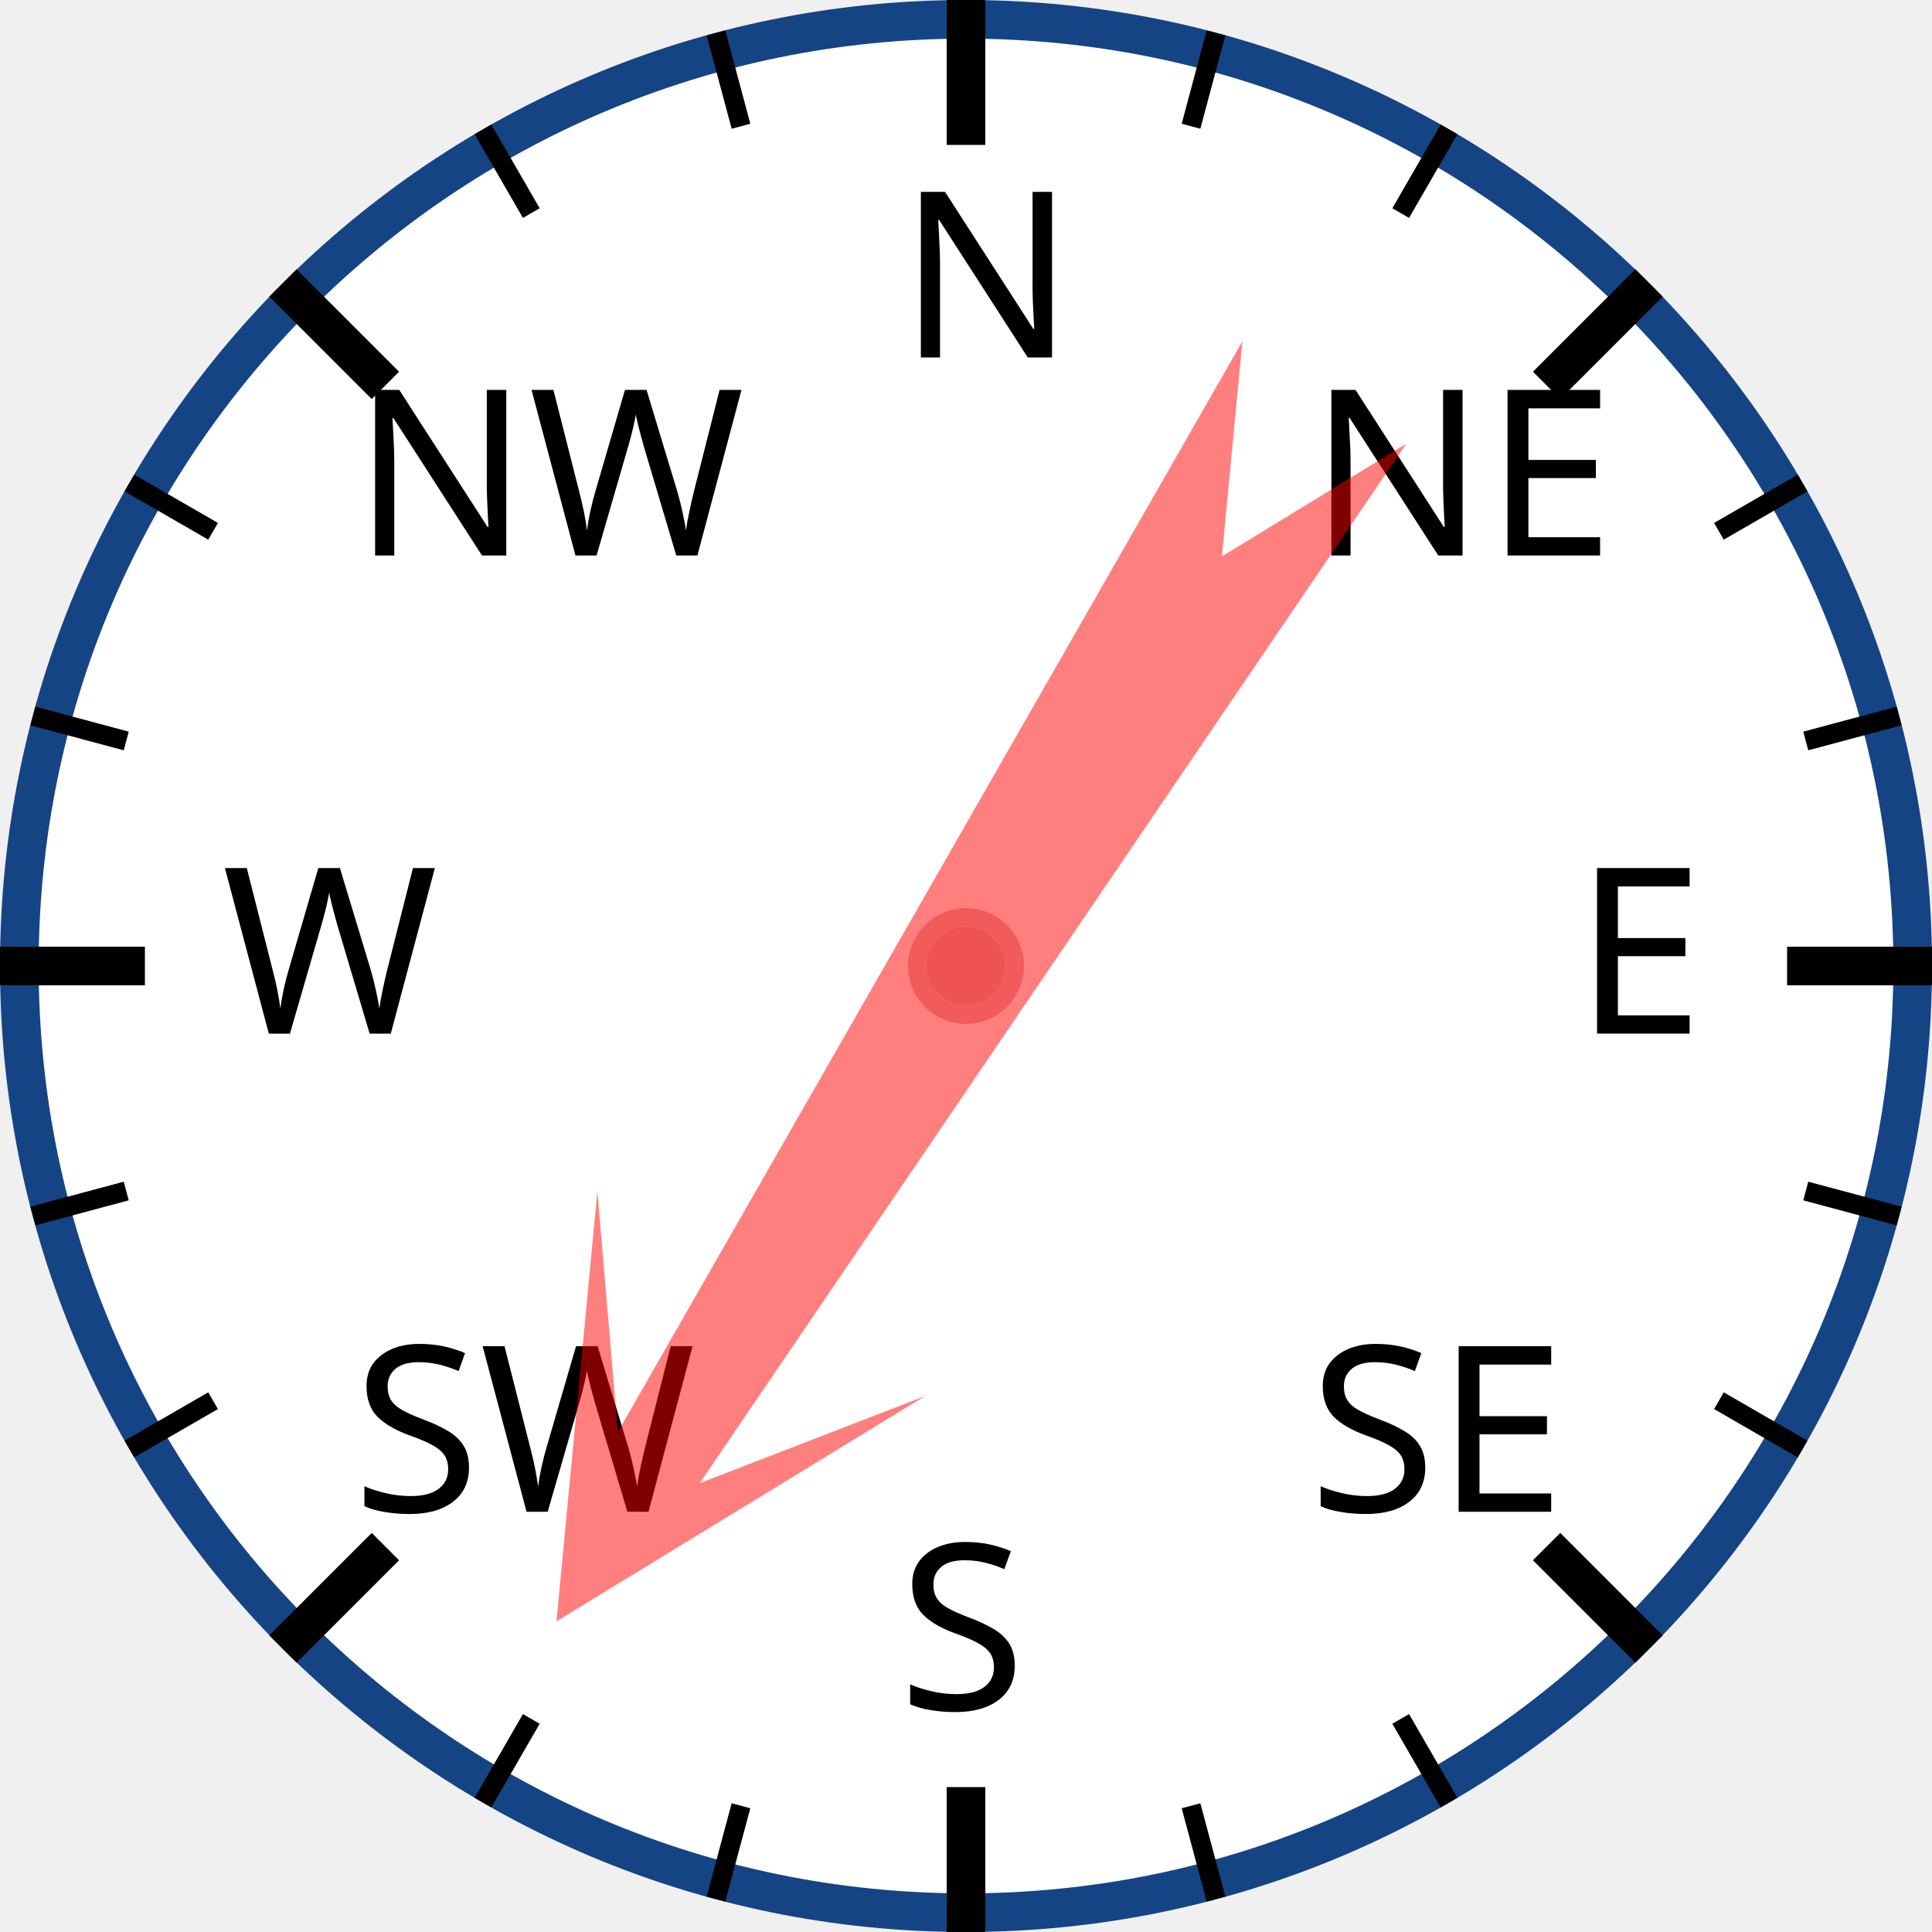
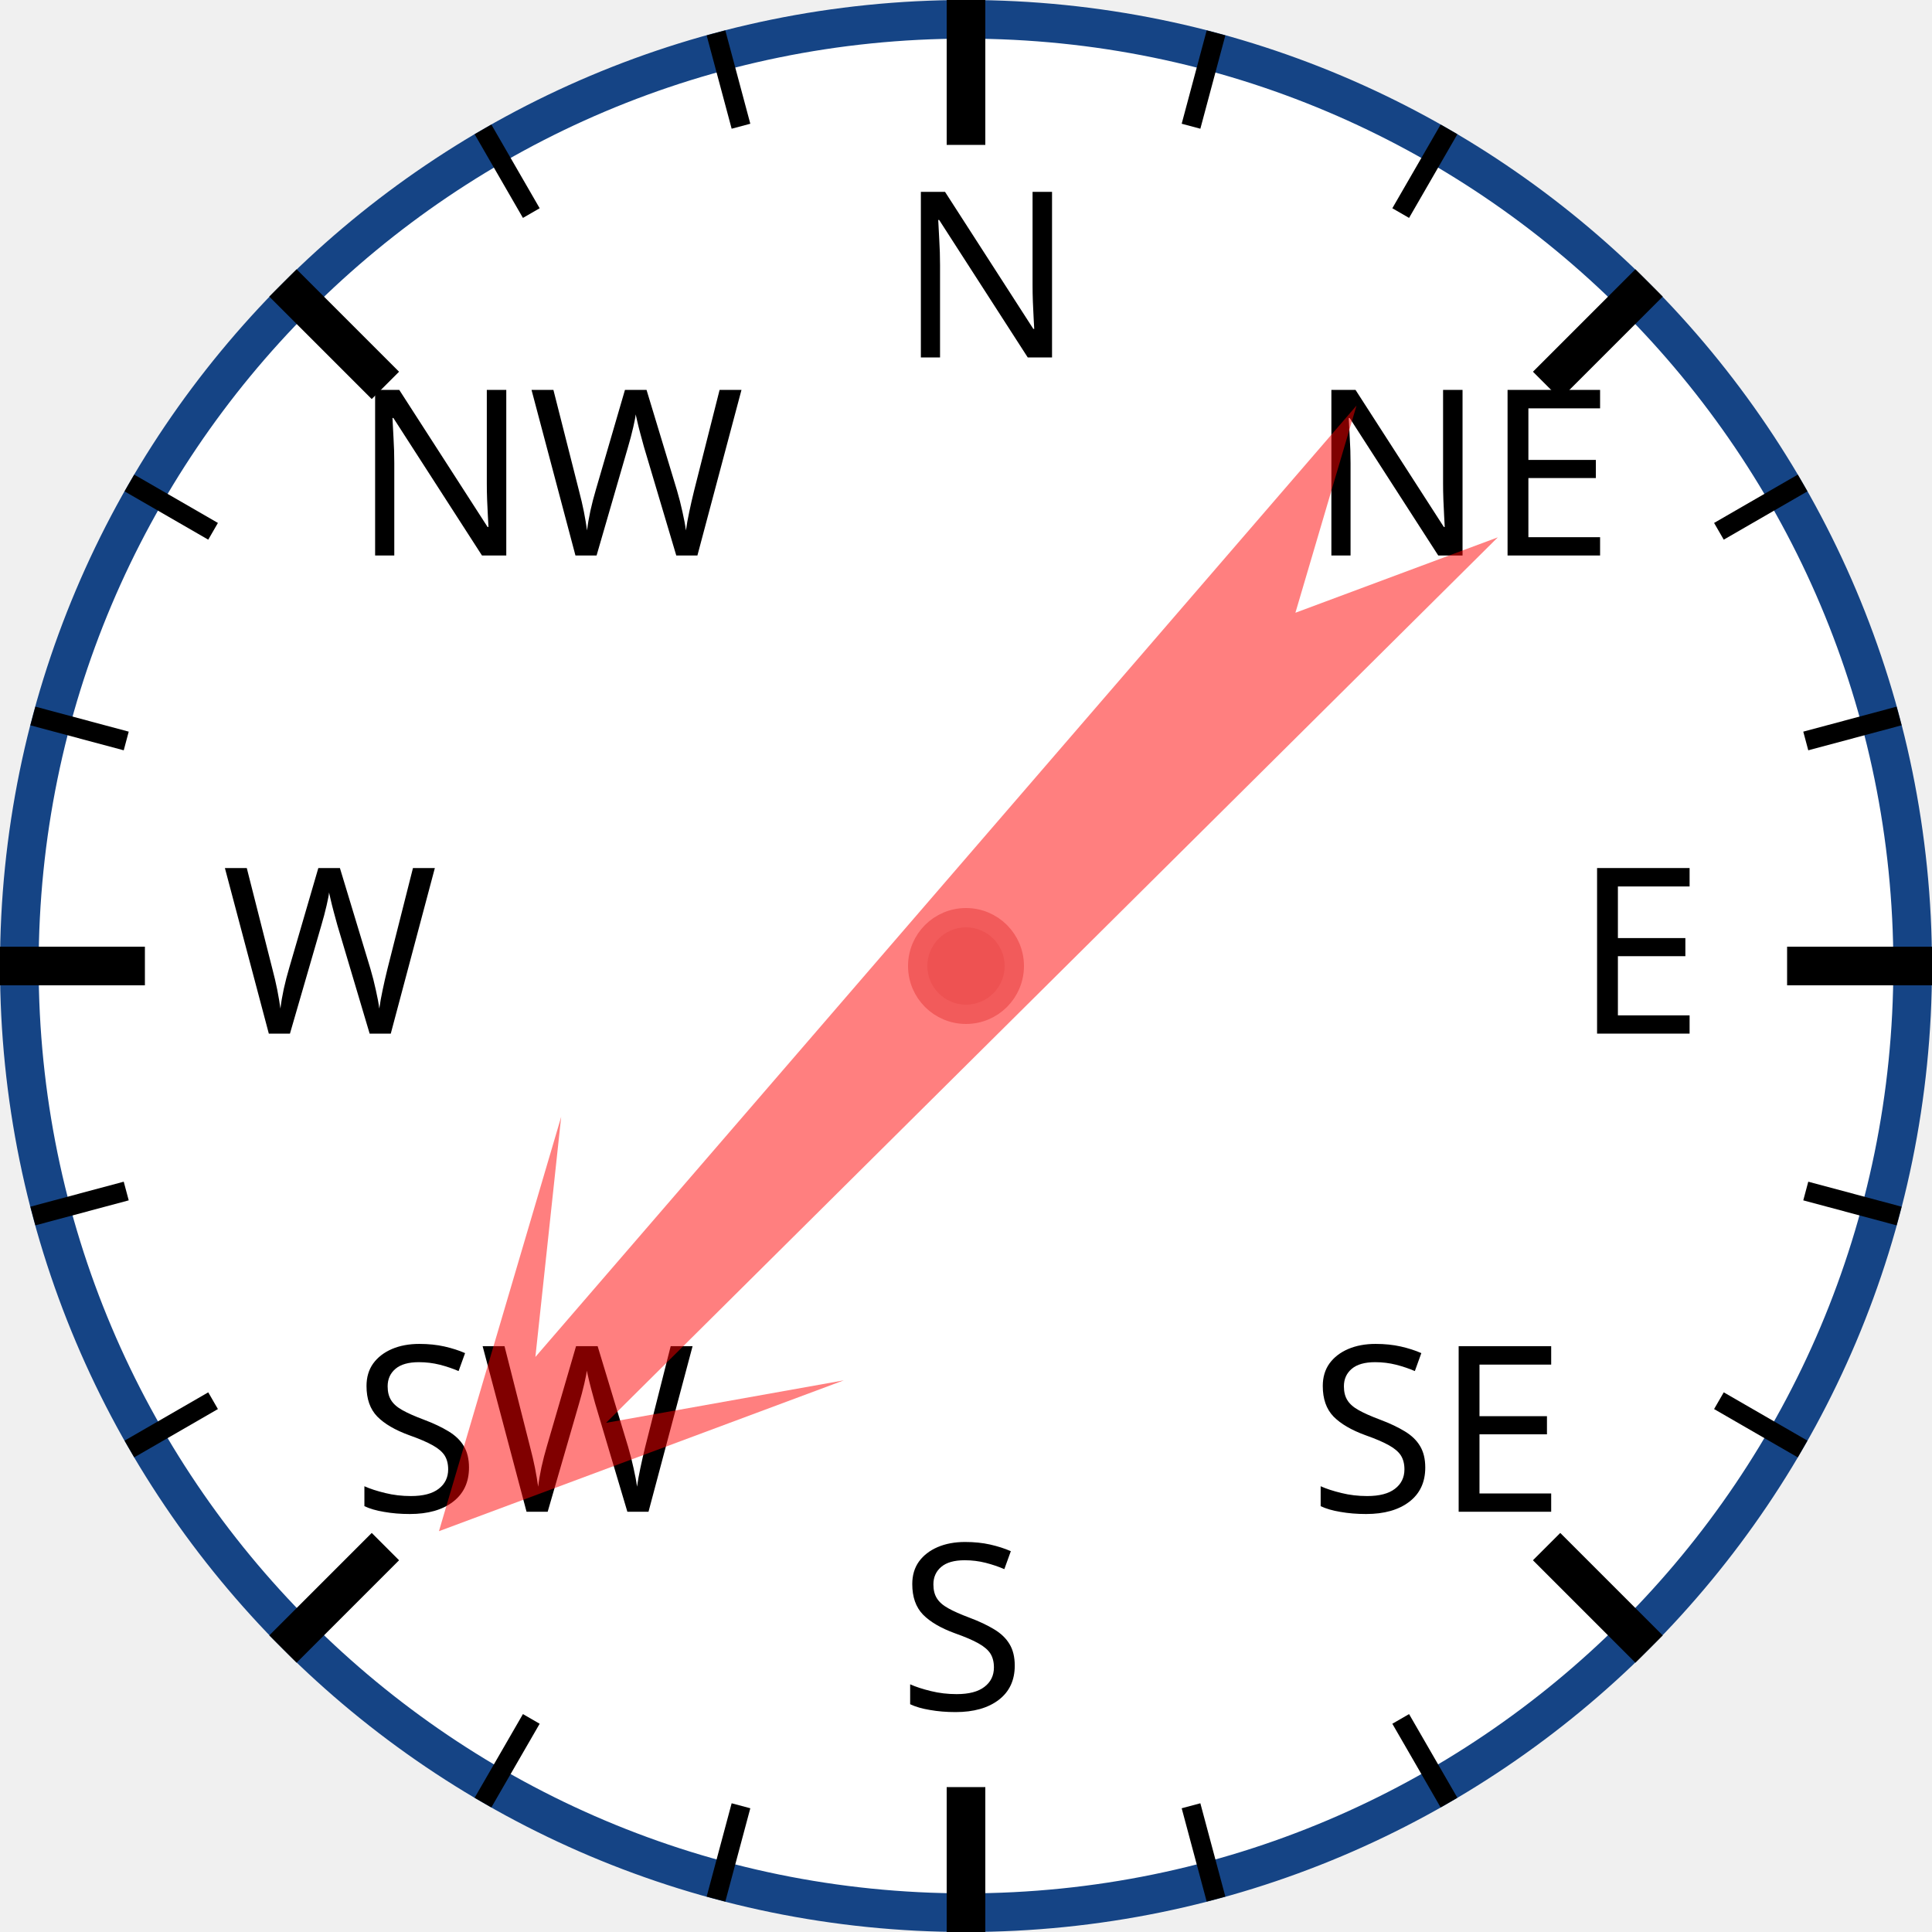
<svg xmlns="http://www.w3.org/2000/svg" width="120px" height="120px" viewBox="0 0 200 200">
  <circle cx="100" cy="100" r="98" style="fill: white; stroke: #154485; stroke-width: 4;" />
  <text x="93.0" y="37.0" style="font-family: sans-serif; font-size: 18pt;">N</text>
  <line x1="100.0" y1="0.0" x2="100.0" y2="15.0" style="stroke: black; stroke-width: 4;" />
  <line x1="74.118" y1="3.407" x2="76.706" y2="13.067" style="stroke: black; stroke-width: 2;" />
  <line x1="50" y1="13.397" x2="55" y2="22.058" style="stroke: black; stroke-width: 2;" />
  <text x="36.503" y="57.503" style="font-family: sans-serif; font-size: 18pt;">NW</text>
  <line x1="29.289" y1="29.289" x2="39.896" y2="39.896" style="stroke: black; stroke-width: 4;" />
  <line x1="13.397" y1="50" x2="22.058" y2="55" style="stroke: black; stroke-width: 2;" />
  <line x1="3.407" y1="74.118" x2="13.067" y2="76.706" style="stroke: black; stroke-width: 2;" />
  <text x="23.0" y="107.0" style="font-family: sans-serif; font-size: 18pt;">W</text>
  <line x1="0.0" y1="100.0" x2="15.0" y2="100.0" style="stroke: black; stroke-width: 4;" />
  <line x1="3.407" y1="125.882" x2="13.067" y2="123.294" style="stroke: black; stroke-width: 2;" />
  <line x1="13.397" y1="150" x2="22.058" y2="145" style="stroke: black; stroke-width: 2;" />
  <text x="36.503" y="156.497" style="font-family: sans-serif; font-size: 18pt;">SW</text>
  <line x1="29.289" y1="170.711" x2="39.896" y2="160.104" style="stroke: black; stroke-width: 4;" />
  <line x1="50" y1="186.603" x2="55" y2="177.942" style="stroke: black; stroke-width: 2;" />
  <line x1="74.118" y1="196.593" x2="76.706" y2="186.933" style="stroke: black; stroke-width: 2;" />
  <text x="93" y="177.0" style="font-family: sans-serif; font-size: 18pt;">S</text>
  <line x1="100" y1="200.0" x2="100" y2="185.0" style="stroke: black; stroke-width: 4;" />
  <line x1="125.882" y1="196.593" x2="123.294" y2="186.933" style="stroke: black; stroke-width: 2;" />
  <line x1="150.0" y1="186.603" x2="145.0" y2="177.942" style="stroke: black; stroke-width: 2;" />
  <text x="135.497" y="156.497" style="font-family: sans-serif; font-size: 18pt;">SE</text>
  <line x1="170.711" y1="170.711" x2="160.104" y2="160.104" style="stroke: black; stroke-width: 4;" />
  <line x1="186.603" y1="150" x2="177.942" y2="145" style="stroke: black; stroke-width: 2;" />
  <line x1="196.593" y1="125.882" x2="186.933" y2="123.294" style="stroke: black; stroke-width: 2;" />
  <text x="163.0" y="107" style="font-family: sans-serif; font-size: 18pt;">E</text>
  <line x1="200.0" y1="100" x2="185.0" y2="100" style="stroke: black; stroke-width: 4;" />
  <line x1="196.593" y1="74.118" x2="186.933" y2="76.706" style="stroke: black; stroke-width: 2;" />
  <line x1="186.603" y1="50" x2="177.942" y2="55" style="stroke: black; stroke-width: 2;" />
  <text x="135.497" y="57.503" style="font-family: sans-serif; font-size: 18pt;">NE</text>
  <line x1="170.711" y1="29.289" x2="160.104" y2="39.896" style="stroke: black; stroke-width: 4;" />
  <line x1="150" y1="13.397" x2="145" y2="22.058" style="stroke: black; stroke-width: 2;" />
  <line x1="125.882" y1="3.407" x2="123.294" y2="13.067" style="stroke: black; stroke-width: 2;" />
-   <polygon points="100 20 120 60 105 40 110 170 100 150 90 170 95 40 80 60" style="fill: red; fill-opacity: 0.5;" transform="rotate(212,100,100)" />
+   <polygon points="100 20 120 60 105 40 110 170 100 150 90 170 95 40 80 60" style="fill: red; fill-opacity: 0.5;" transform="rotate(223,100,100)" />
  <circle cx="100" cy="100" r="5" style="fill: #EE5252; stroke: #F25B5B; stroke-width: 2;" />
</svg>
